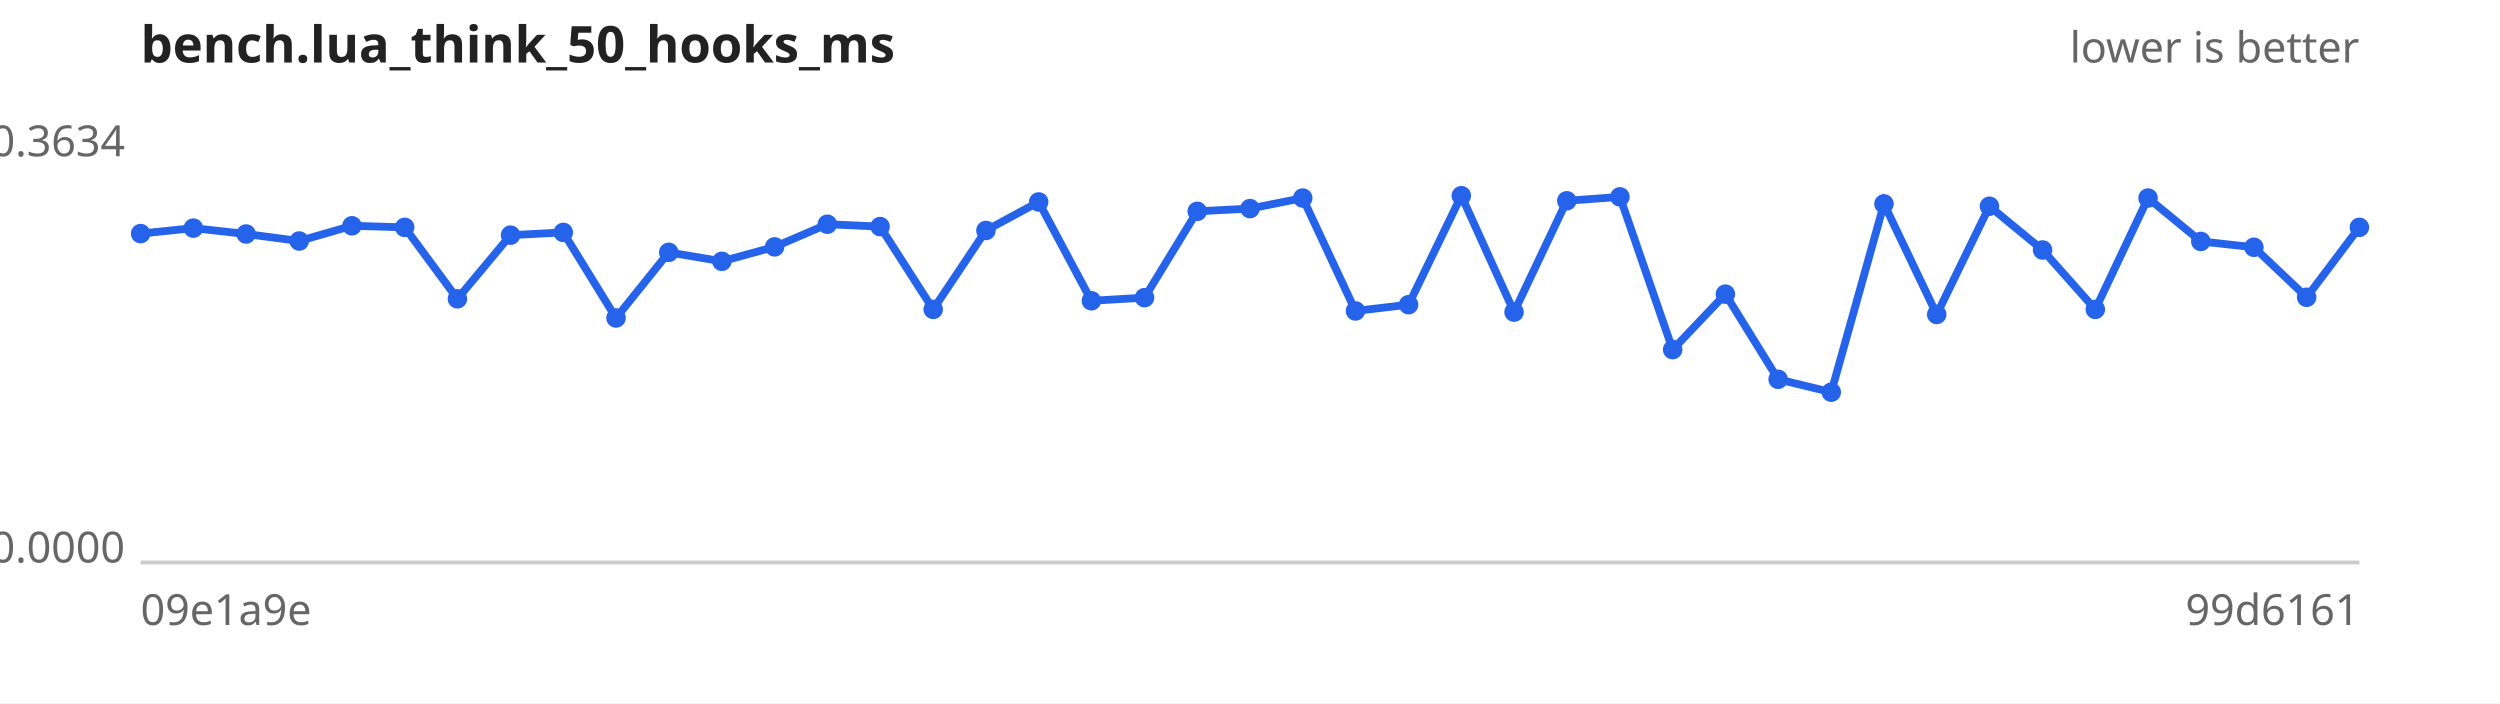
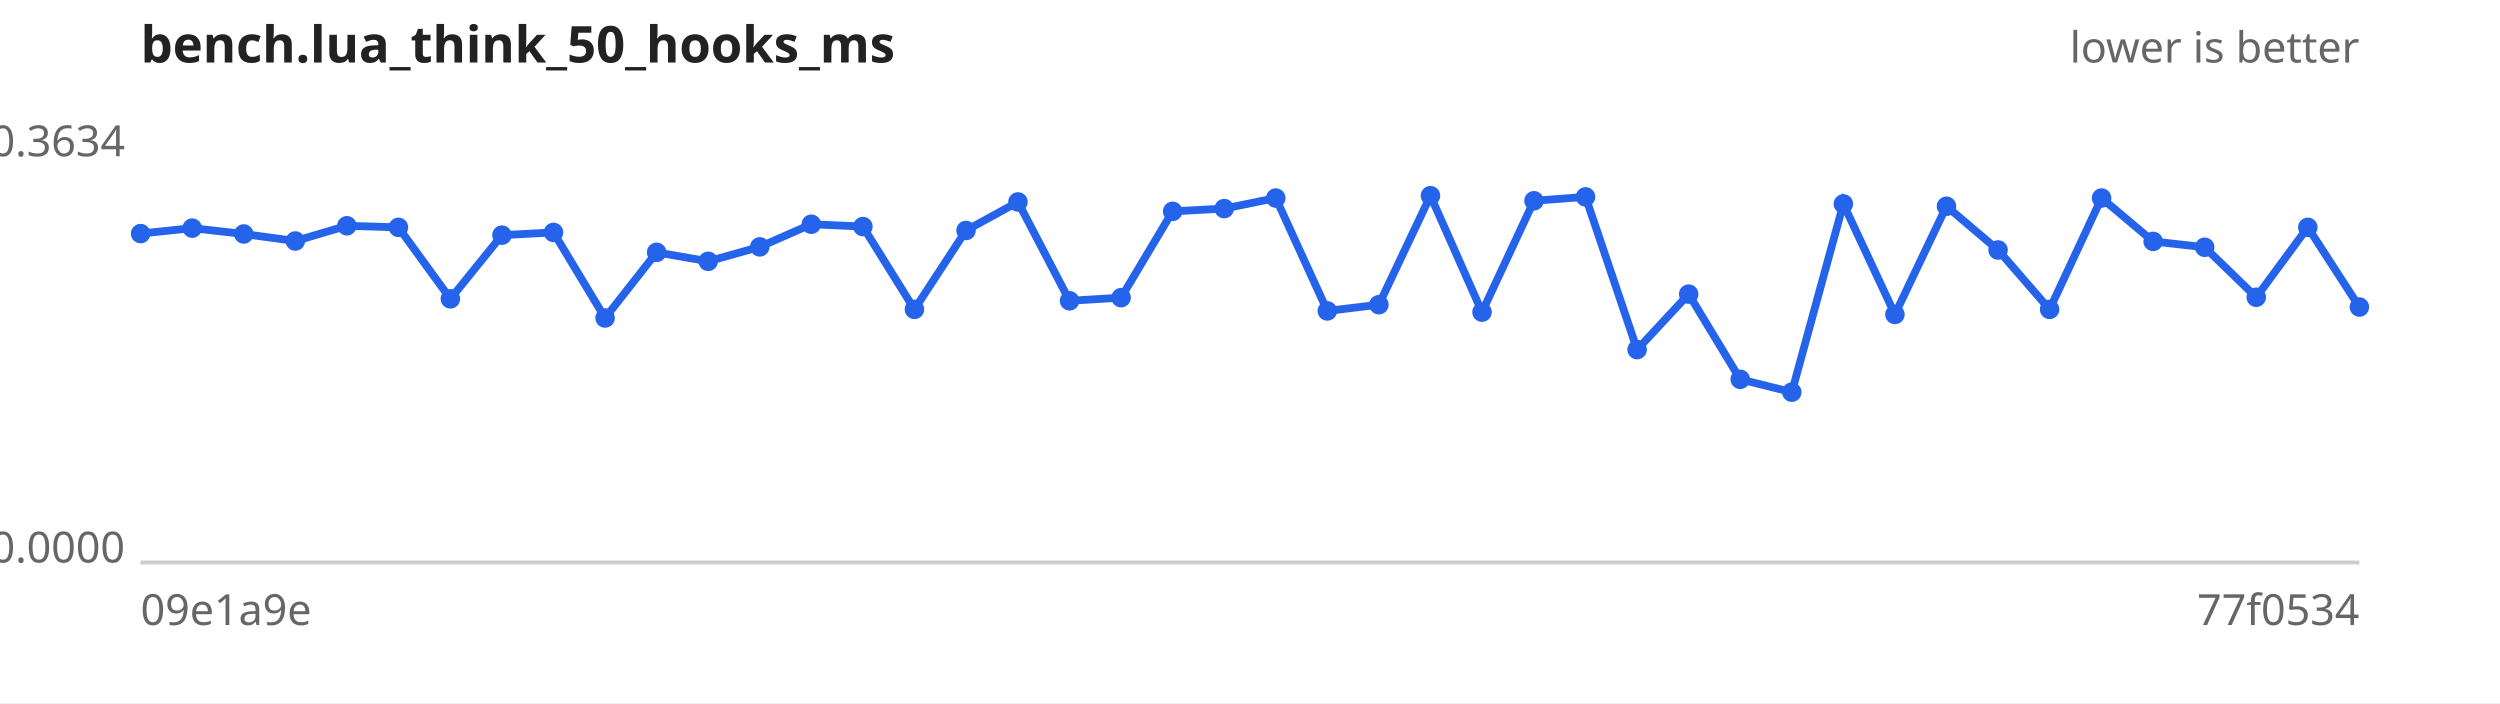
<svg xmlns="http://www.w3.org/2000/svg" width="640" height="180" viewBox="0 0 640 180" font-family="sans-serif" font-size="11">
  <rect width="640" height="180" fill="#ffffff" />
  <text x="36" y="16" font-size="13" font-weight="bold" fill="#222">bench.lua_think_50_hooks_ms</text>
  <text x="604" y="16" text-anchor="end" fill="#666">lower is better</text>
  <line x1="36" y1="144" x2="604" y2="144" stroke="#ccc" />
  <text x="32" y="40.0" text-anchor="end" fill="#666">0.3634</text>
  <text x="32" y="144.0" text-anchor="end" fill="#666">0.0000</text>
  <text x="36" y="160" fill="#666">09e1a9e</text>
-   <text x="604" y="160" text-anchor="end" fill="#666">99d6161</text>
-   <path d="M36.0,59.8 L49.5,58.4 L63.0,59.9 L76.6,61.7 L90.1,57.8 L103.6,58.2 L117.1,76.5 L130.7,60.2 L144.2,59.5 L157.7,81.4 L171.2,64.6 L184.8,66.9 L198.3,63.2 L211.8,57.4 L225.3,58.0 L238.9,79.2 L252.4,59.0 L265.9,51.7 L279.4,77.0 L293.0,76.2 L306.5,54.1 L320.0,53.4 L333.5,50.7 L347.0,79.6 L360.6,78.0 L374.1,50.1 L387.6,79.9 L401.1,51.4 L414.7,50.4 L428.2,89.5 L441.7,75.3 L455.2,97.1 L468.8,100.4 L482.3,52.2 L495.8,80.5 L509.3,52.8 L522.9,64.0 L536.4,79.2 L549.9,50.7 L563.4,61.8 L577.0,63.3 L590.5,76.1 L604.0,58.2" fill="none" stroke="#2563eb" stroke-width="2" />
+   <text x="604" y="160" text-anchor="end" fill="#666">77f0534</text>
+   <path d="M36.0,59.8 L49.2,58.4 L62.4,59.9 L75.6,61.7 L88.8,57.8 L102.0,58.2 L115.3,76.5 L128.5,60.2 L141.7,59.5 L154.9,81.4 L168.1,64.6 L181.3,66.9 L194.5,63.2 L207.7,57.4 L220.9,58.0 L234.1,79.2 L247.3,59.0 L260.6,51.7 L273.8,77.0 L287.0,76.2 L300.2,54.1 L313.4,53.4 L326.6,50.7 L339.8,79.6 L353.0,78.0 L366.2,50.1 L379.4,79.9 L392.7,51.4 L405.9,50.4 L419.1,89.5 L432.3,75.3 L445.5,97.1 L458.7,100.4 L471.9,52.2 L485.1,80.5 L498.3,52.8 L511.5,64.0 L524.7,79.2 L538.0,50.7 L551.2,61.8 L564.4,63.3 L577.6,76.1 L590.8,58.2 L604.0,78.6" fill="none" stroke="#2563eb" stroke-width="2" />
  <g fill="#2563eb">
    <circle cx="36.0" cy="59.8" r="2.5" />
-     <circle cx="49.5" cy="58.4" r="2.5" />
-     <circle cx="63.0" cy="59.9" r="2.5" />
-     <circle cx="76.6" cy="61.7" r="2.5" />
-     <circle cx="90.1" cy="57.8" r="2.5" />
-     <circle cx="103.6" cy="58.2" r="2.5" />
-     <circle cx="117.1" cy="76.5" r="2.5" />
-     <circle cx="130.7" cy="60.2" r="2.5" />
-     <circle cx="144.2" cy="59.5" r="2.5" />
-     <circle cx="157.7" cy="81.4" r="2.5" />
-     <circle cx="171.2" cy="64.6" r="2.5" />
-     <circle cx="184.8" cy="66.9" r="2.5" />
-     <circle cx="198.3" cy="63.2" r="2.5" />
-     <circle cx="211.8" cy="57.4" r="2.5" />
-     <circle cx="225.3" cy="58.0" r="2.5" />
-     <circle cx="238.9" cy="79.2" r="2.5" />
-     <circle cx="252.4" cy="59.0" r="2.5" />
-     <circle cx="265.9" cy="51.7" r="2.5" />
-     <circle cx="279.4" cy="77.0" r="2.5" />
-     <circle cx="293.0" cy="76.2" r="2.5" />
-     <circle cx="306.5" cy="54.1" r="2.5" />
-     <circle cx="320.0" cy="53.4" r="2.5" />
-     <circle cx="333.5" cy="50.7" r="2.5" />
-     <circle cx="347.0" cy="79.6" r="2.5" />
-     <circle cx="360.6" cy="78.0" r="2.5" />
-     <circle cx="374.1" cy="50.1" r="2.5" />
-     <circle cx="387.6" cy="79.9" r="2.5" />
-     <circle cx="401.1" cy="51.4" r="2.5" />
-     <circle cx="414.7" cy="50.4" r="2.5" />
-     <circle cx="428.2" cy="89.5" r="2.5" />
-     <circle cx="441.7" cy="75.3" r="2.5" />
-     <circle cx="455.2" cy="97.1" r="2.5" />
-     <circle cx="468.8" cy="100.4" r="2.5" />
-     <circle cx="482.3" cy="52.2" r="2.5" />
-     <circle cx="495.8" cy="80.5" r="2.5" />
-     <circle cx="509.3" cy="52.8" r="2.5" />
-     <circle cx="522.9" cy="64.0" r="2.5" />
-     <circle cx="536.4" cy="79.2" r="2.5" />
-     <circle cx="549.9" cy="50.7" r="2.5" />
-     <circle cx="563.4" cy="61.8" r="2.5" />
-     <circle cx="577.0" cy="63.3" r="2.5" />
-     <circle cx="590.5" cy="76.1" r="2.5" />
-     <circle cx="604.0" cy="58.2" r="2.5" />
+     <circle cx="49.2" cy="58.4" r="2.5" />
+     <circle cx="62.4" cy="59.9" r="2.5" />
+     <circle cx="75.6" cy="61.7" r="2.5" />
+     <circle cx="88.8" cy="57.8" r="2.5" />
+     <circle cx="102.0" cy="58.2" r="2.5" />
+     <circle cx="115.3" cy="76.5" r="2.5" />
+     <circle cx="128.5" cy="60.2" r="2.5" />
+     <circle cx="141.7" cy="59.5" r="2.5" />
+     <circle cx="154.9" cy="81.4" r="2.5" />
+     <circle cx="168.1" cy="64.6" r="2.5" />
+     <circle cx="181.3" cy="66.9" r="2.5" />
+     <circle cx="194.5" cy="63.2" r="2.5" />
+     <circle cx="207.7" cy="57.4" r="2.5" />
+     <circle cx="220.9" cy="58.0" r="2.5" />
+     <circle cx="234.1" cy="79.2" r="2.5" />
+     <circle cx="247.3" cy="59.0" r="2.5" />
+     <circle cx="260.6" cy="51.7" r="2.5" />
+     <circle cx="273.8" cy="77.0" r="2.5" />
+     <circle cx="287.0" cy="76.2" r="2.5" />
+     <circle cx="300.2" cy="54.1" r="2.5" />
+     <circle cx="313.4" cy="53.4" r="2.5" />
+     <circle cx="326.6" cy="50.7" r="2.5" />
+     <circle cx="339.8" cy="79.6" r="2.5" />
+     <circle cx="353.0" cy="78.0" r="2.5" />
+     <circle cx="366.2" cy="50.1" r="2.5" />
+     <circle cx="379.4" cy="79.9" r="2.5" />
+     <circle cx="392.7" cy="51.4" r="2.5" />
+     <circle cx="405.9" cy="50.4" r="2.5" />
+     <circle cx="419.1" cy="89.5" r="2.5" />
+     <circle cx="432.3" cy="75.3" r="2.5" />
+     <circle cx="445.5" cy="97.1" r="2.5" />
+     <circle cx="458.7" cy="100.4" r="2.5" />
+     <circle cx="471.9" cy="52.2" r="2.5" />
+     <circle cx="485.1" cy="80.5" r="2.5" />
+     <circle cx="498.3" cy="52.8" r="2.5" />
+     <circle cx="511.5" cy="64.0" r="2.5" />
+     <circle cx="524.7" cy="79.2" r="2.5" />
+     <circle cx="538.0" cy="50.7" r="2.5" />
+     <circle cx="551.2" cy="61.8" r="2.5" />
+     <circle cx="564.4" cy="63.3" r="2.5" />
+     <circle cx="577.6" cy="76.1" r="2.5" />
+     <circle cx="590.8" cy="58.2" r="2.5" />
+     <circle cx="604.0" cy="78.6" r="2.5" />
  </g>
</svg>
